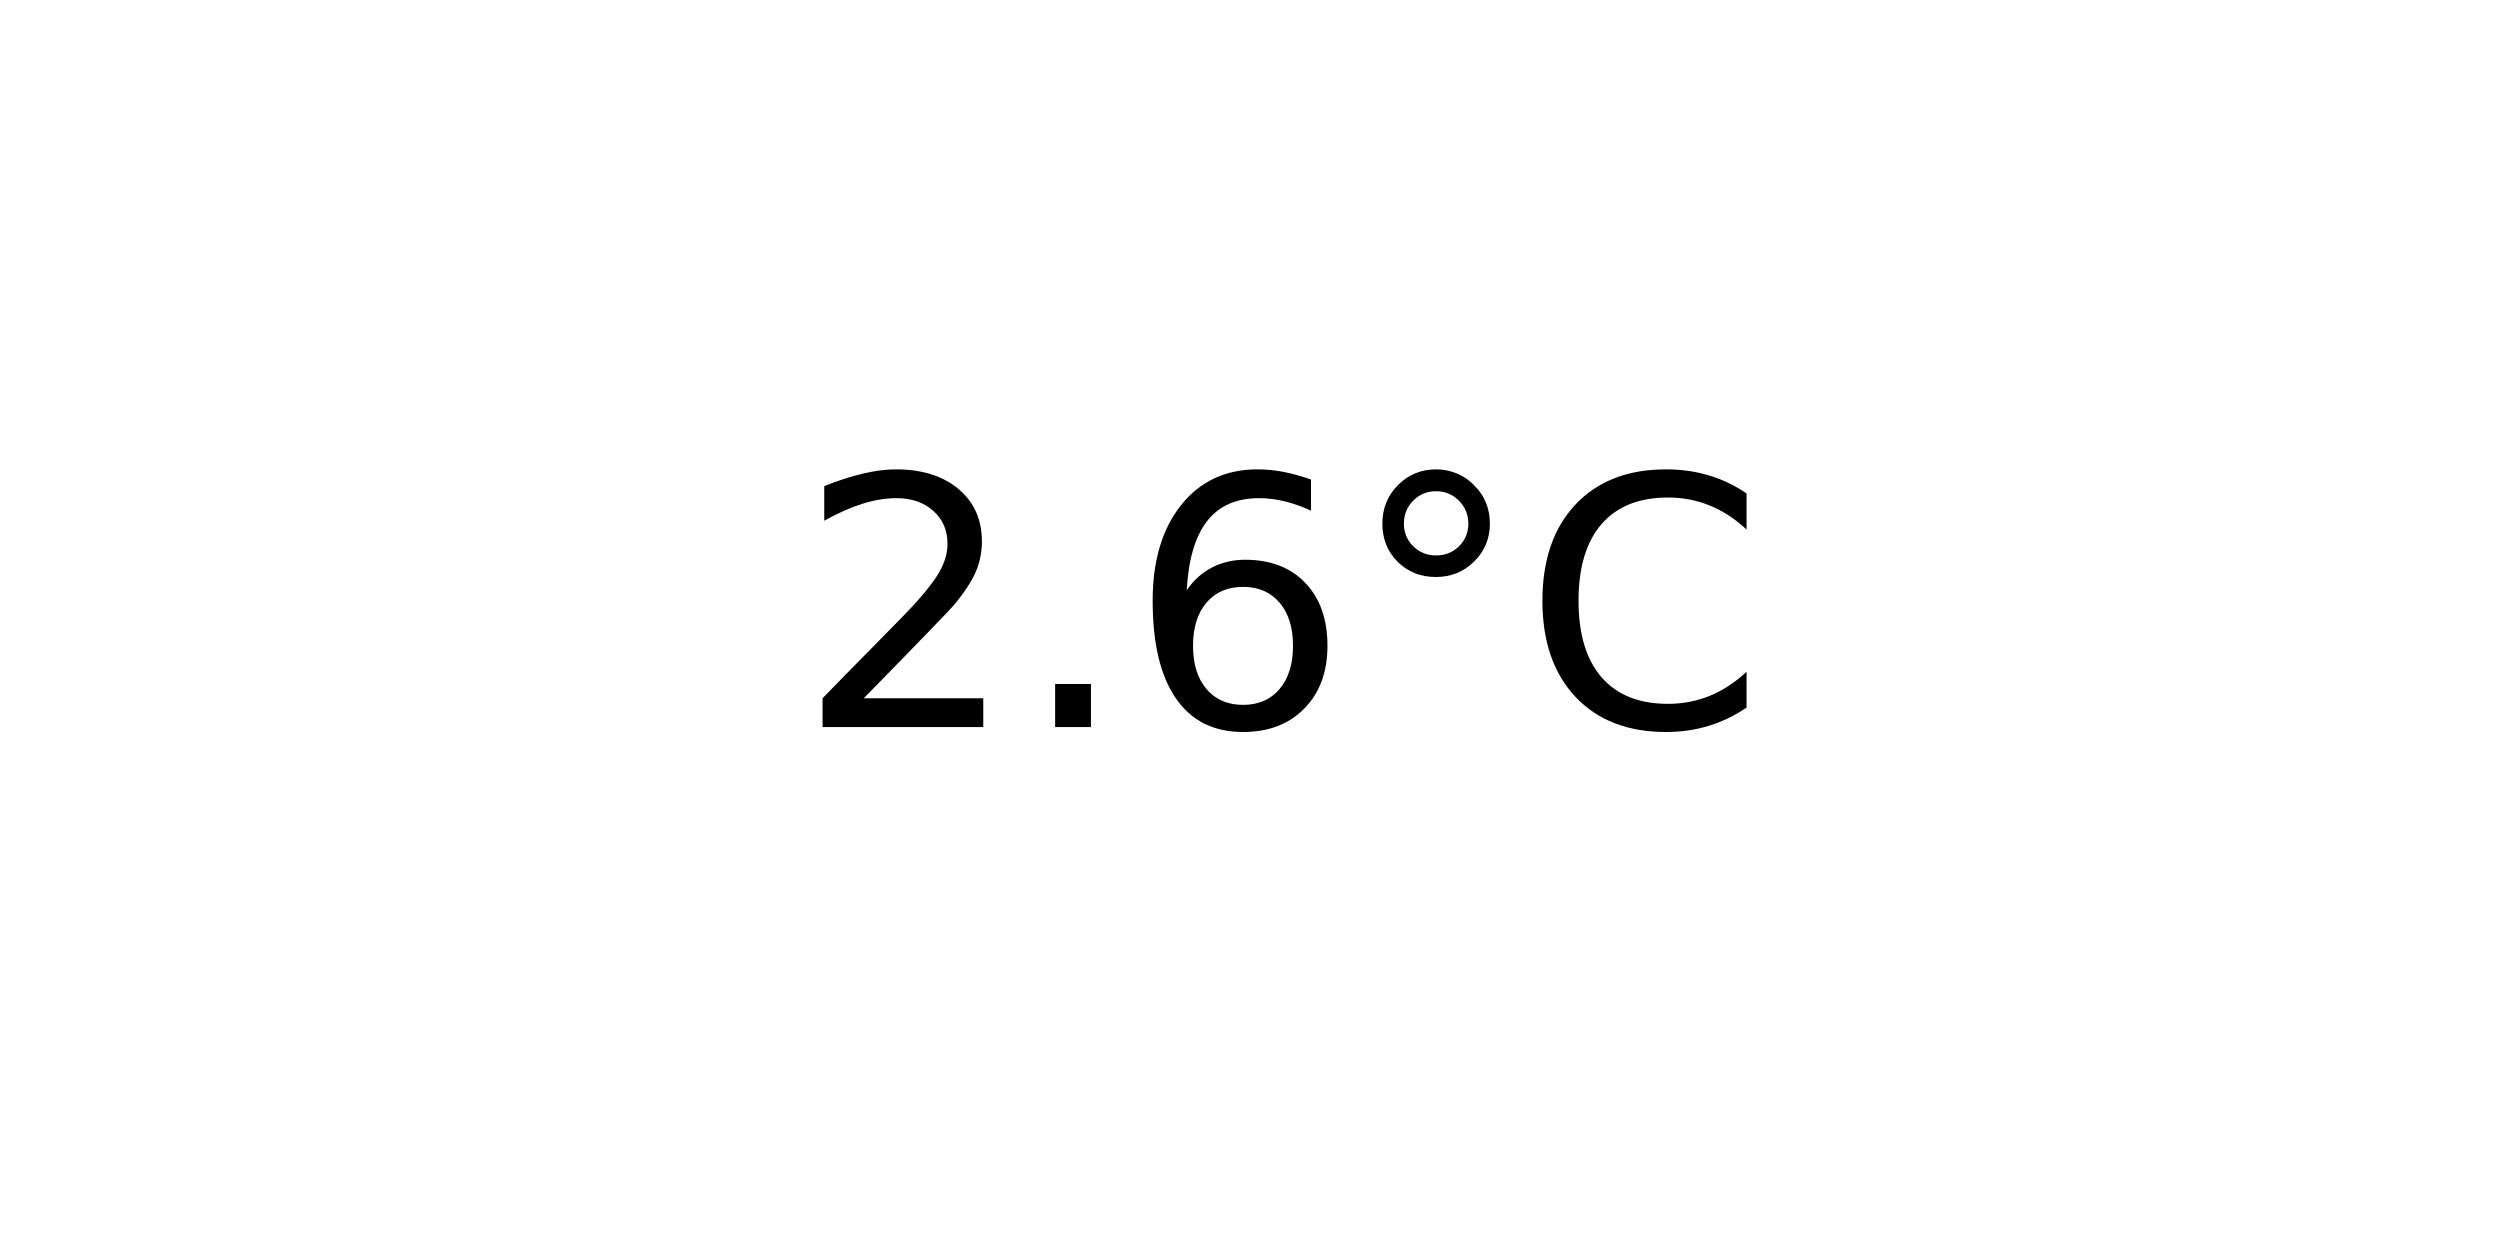
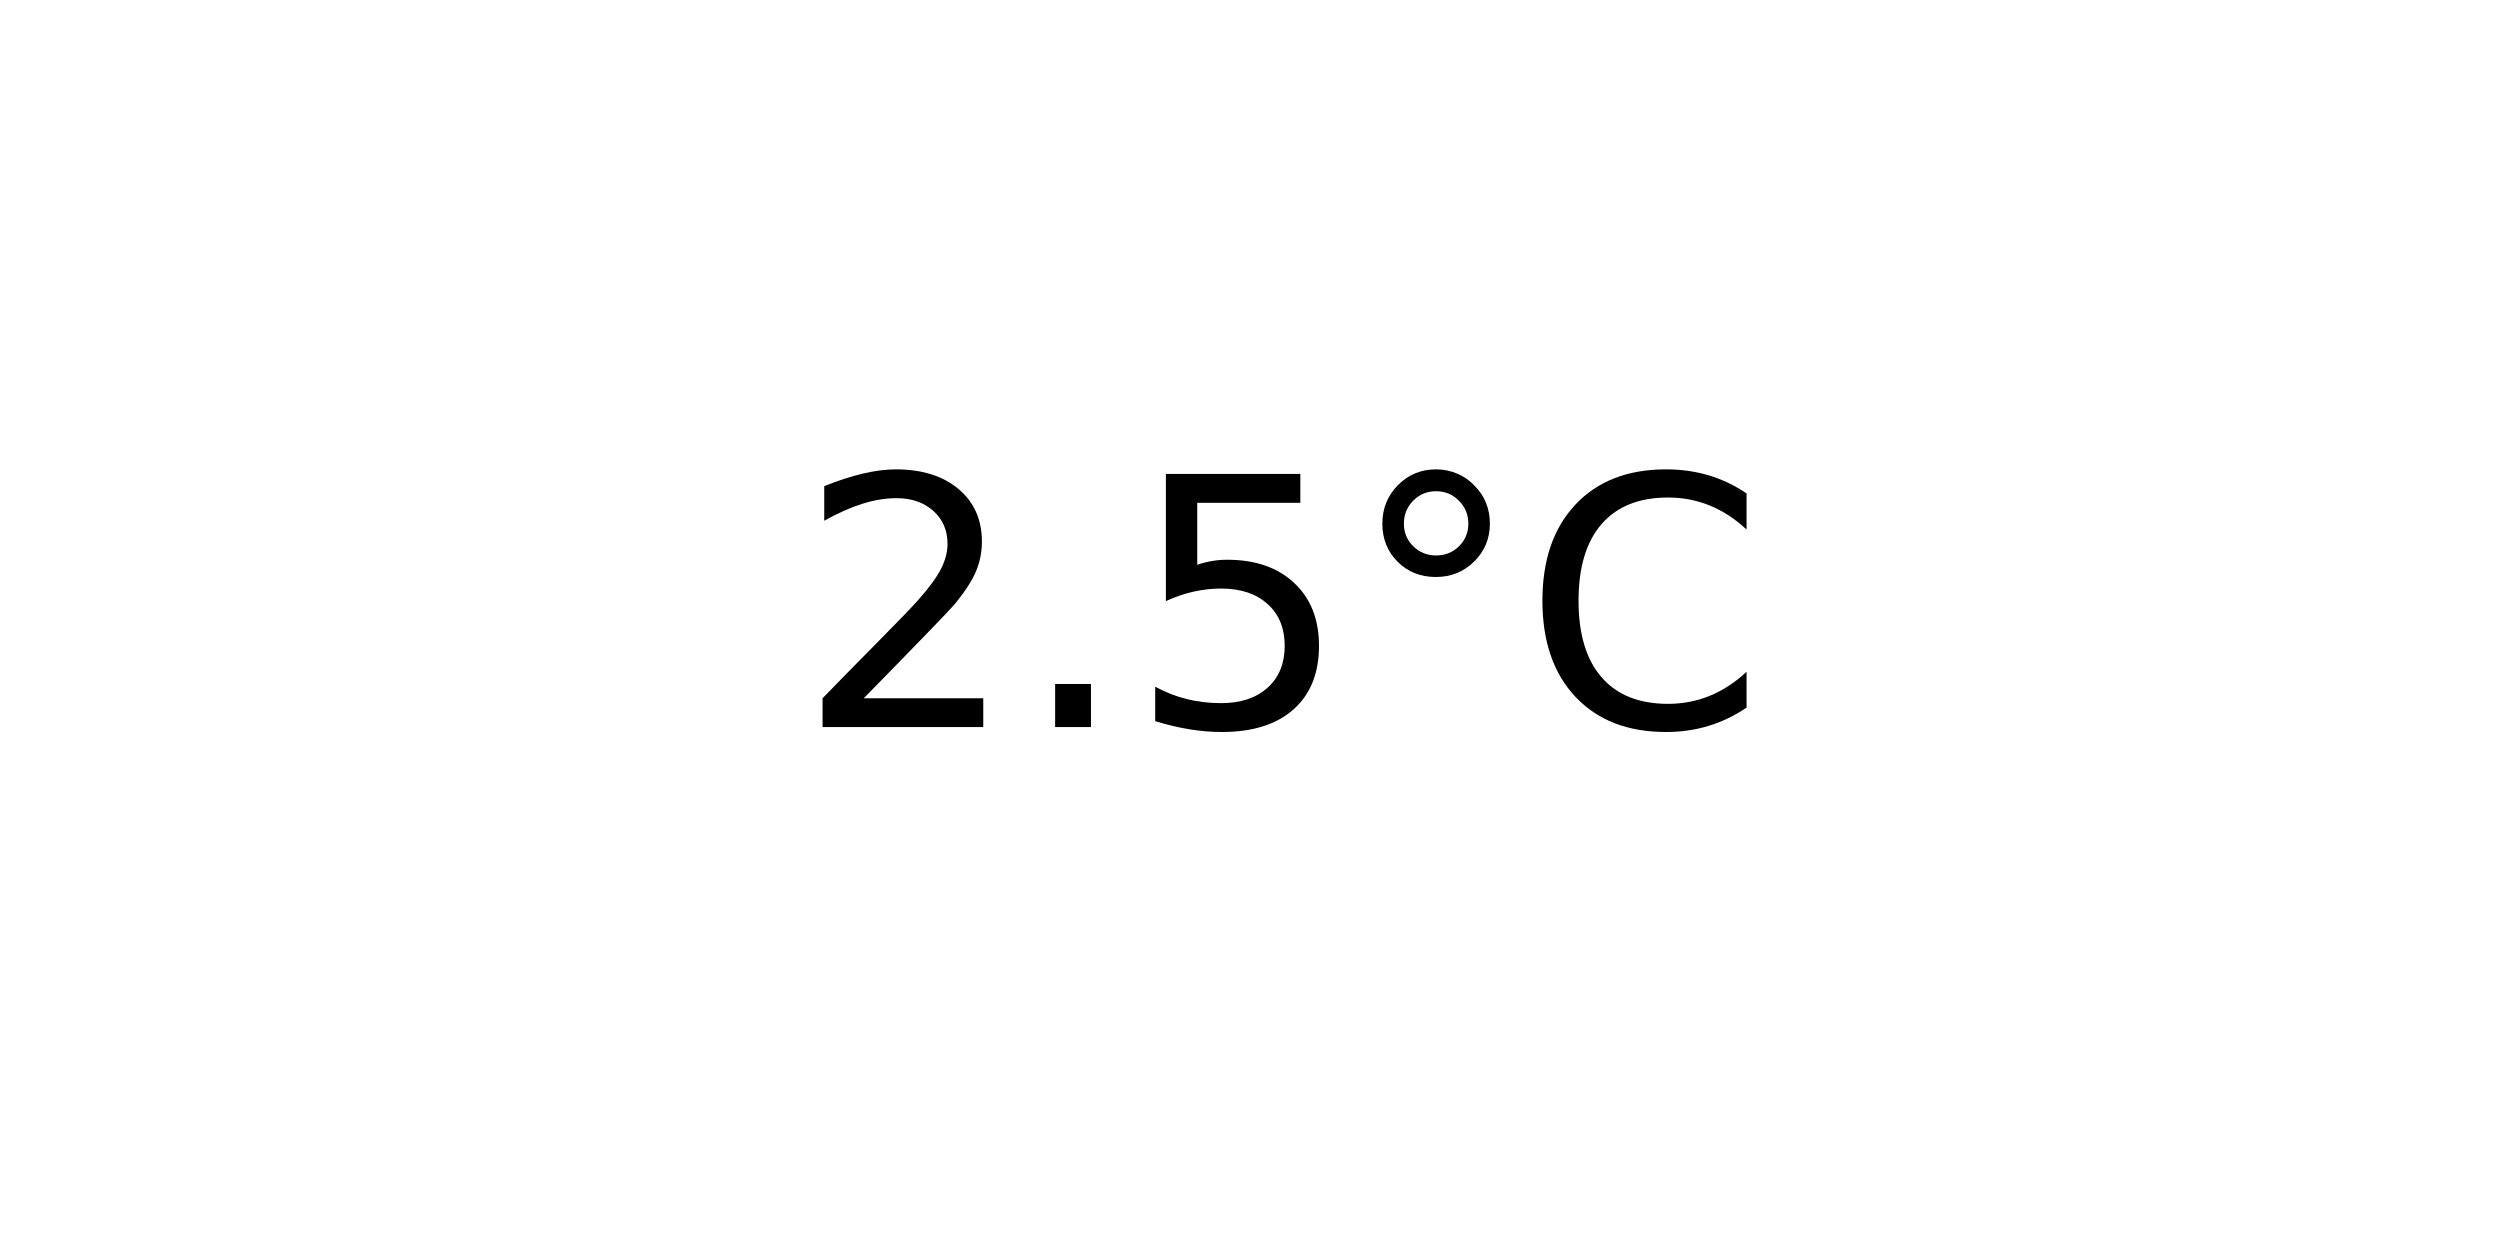
<svg xmlns="http://www.w3.org/2000/svg" xmlns:xlink="http://www.w3.org/1999/xlink" width="72pt" height="36pt" viewBox="0 0 72 36" version="1.1">
  <defs>
    <style type="text/css">*{stroke-linejoin: round; stroke-linecap: butt}</style>
  </defs>
  <g id="figure_1">
    <g id="axes_1">
      <g id="text_1">
        <g transform="translate(22.95703 20.93937) scale(0.1 -0.1)">
          <defs>
            <path id="DejaVuSans-32" d="M 1228 531  L 3431 531  L 3431 0  L 469 0  L 469 531  Q 828 903 1448 1529  Q 2069 2156 2228 2338  Q 2531 2678 2651 2914  Q 2772 3150 2772 3378  Q 2772 3750 2511 3984  Q 2250 4219 1831 4219  Q 1534 4219 1204 4116  Q 875 4013 500 3803  L 500 4441  Q 881 4594 1212 4672  Q 1544 4750 1819 4750  Q 2544 4750 2975 4387  Q 3406 4025 3406 3419  Q 3406 3131 3298 2873  Q 3191 2616 2906 2266  Q 2828 2175 2409 1742  Q 1991 1309 1228 531  z " transform="scale(0.015625)" />
            <path id="DejaVuSans-2e" d="M 684 794  L 1344 794  L 1344 0  L 684 0  L 684 794  z " transform="scale(0.015625)" />
-             <path id="DejaVuSans-36" d="M 2113 2584  Q 1688 2584 1439 2293  Q 1191 2003 1191 1497  Q 1191 994 1439 701  Q 1688 409 2113 409  Q 2538 409 2786 701  Q 3034 994 3034 1497  Q 3034 2003 2786 2293  Q 2538 2584 2113 2584  z M 3366 4563  L 3366 3988  Q 3128 4100 2886 4159  Q 2644 4219 2406 4219  Q 1781 4219 1451 3797  Q 1122 3375 1075 2522  Q 1259 2794 1537 2939  Q 1816 3084 2150 3084  Q 2853 3084 3261 2657  Q 3669 2231 3669 1497  Q 3669 778 3244 343  Q 2819 -91 2113 -91  Q 1303 -91 875 529  Q 447 1150 447 2328  Q 447 3434 972 4092  Q 1497 4750 2381 4750  Q 2619 4750 2861 4703  Q 3103 4656 3366 4563  z " transform="scale(0.015625)" />
+             <path id="DejaVuSans-35" d="M 691 4666  L 3169 4666  L 3169 4134  L 1269 4134  L 1269 2991  Q 1406 3038 1543 3061  Q 1681 3084 1819 3084  Q 2600 3084 3056 2656  Q 3513 2228 3513 1497  Q 3513 744 3044 326  Q 2575 -91 1722 -91  Q 1428 -91 1123 -41  Q 819 9 494 109  L 494 744  Q 775 591 1075 516  Q 1375 441 1709 441  Q 2250 441 2565 725  Q 2881 1009 2881 1497  Q 2881 1984 2565 2268  Q 2250 2553 1709 2553  Q 1456 2553 1204 2497  Q 953 2441 691 2322  L 691 4666  z " transform="scale(0.015625)" />
            <path id="DejaVuSans-b0" d="M 1600 4347  Q 1350 4347 1178 4173  Q 1006 4000 1006 3750  Q 1006 3503 1178 3333  Q 1350 3163 1600 3163  Q 1850 3163 2022 3333  Q 2194 3503 2194 3750  Q 2194 3997 2020 4172  Q 1847 4347 1600 4347  z M 1600 4750  Q 1800 4750 1984 4673  Q 2169 4597 2303 4453  Q 2447 4313 2519 4134  Q 2591 3956 2591 3750  Q 2591 3338 2302 3052  Q 2013 2766 1594 2766  Q 1172 2766 890 3047  Q 609 3328 609 3750  Q 609 4169 896 4459  Q 1184 4750 1600 4750  z " transform="scale(0.015625)" />
            <path id="DejaVuSans-43" d="M 4122 4306  L 4122 3641  Q 3803 3938 3442 4084  Q 3081 4231 2675 4231  Q 1875 4231 1450 3742  Q 1025 3253 1025 2328  Q 1025 1406 1450 917  Q 1875 428 2675 428  Q 3081 428 3442 575  Q 3803 722 4122 1019  L 4122 359  Q 3791 134 3420 21  Q 3050 -91 2638 -91  Q 1578 -91 968 557  Q 359 1206 359 2328  Q 359 3453 968 4101  Q 1578 4750 2638 4750  Q 3056 4750 3426 4639  Q 3797 4528 4122 4306  z " transform="scale(0.015625)" />
          </defs>
          <use xlink:href="#DejaVuSans-32" />
          <use xlink:href="#DejaVuSans-2e" x="63.623" />
-           <use xlink:href="#DejaVuSans-36" x="95.41" />
+           <use xlink:href="#DejaVuSans-35" x="95.41" />
          <use xlink:href="#DejaVuSans-b0" x="159.033" />
          <use xlink:href="#DejaVuSans-43" x="209.033" />
        </g>
      </g>
    </g>
  </g>
</svg>
